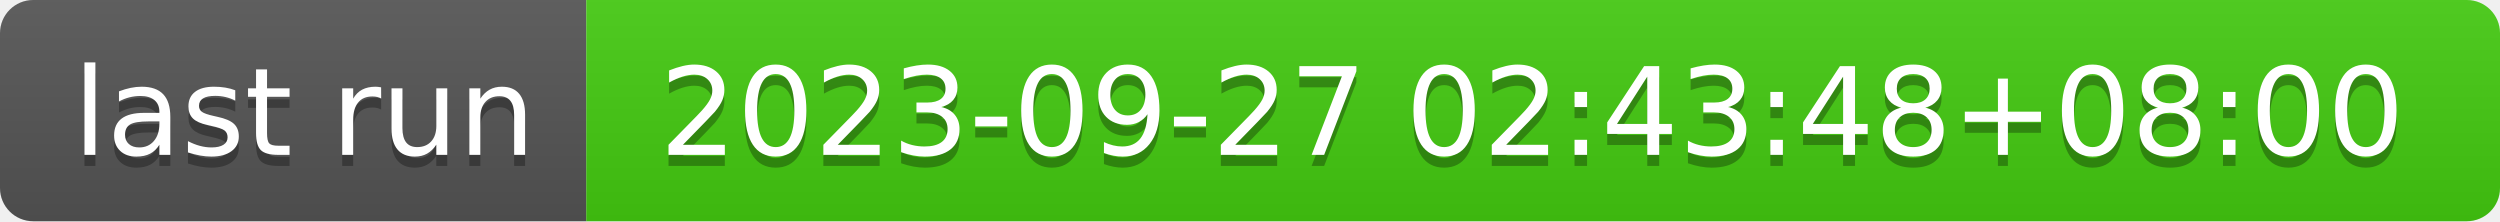
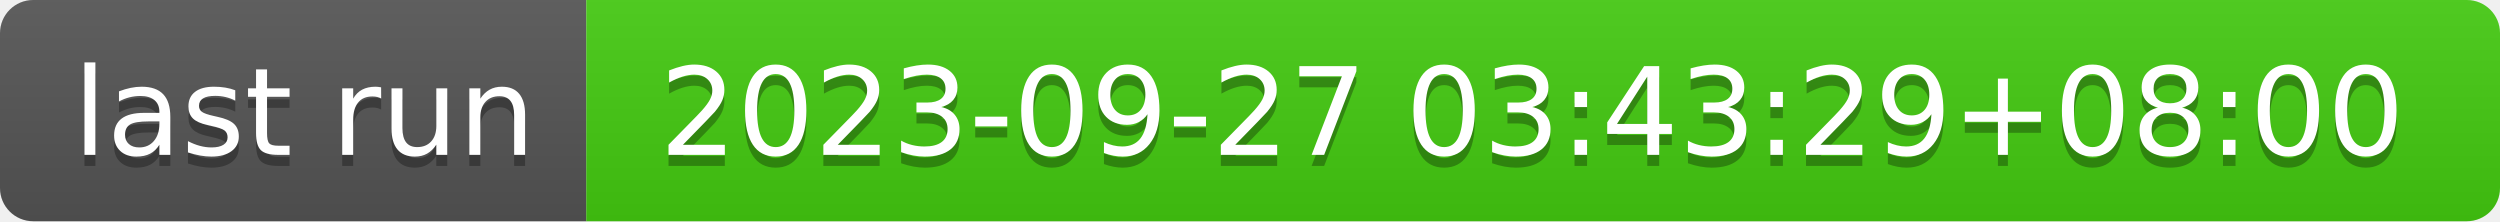
- <svg xmlns="http://www.w3.org/2000/svg" width="226" height="20" role="img" aria-label="last run: 2023-09-27 02:43:48+08:00">
+ <svg xmlns="http://www.w3.org/2000/svg" width="226" height="20" role="img" aria-label="last run: 2023-09-27 03:43:29+08:00">
  <linearGradient id="s" x2="0" y2="100%">
    <stop offset="0" stop-color="#bbb" stop-opacity=".1" />
    <stop offset="1" stop-opacity=".1" />
  </linearGradient>
  <clipPath id="r">
    <rect width="226" height="20" rx="3" fill="#fff" />
  </clipPath>
  <g clip-path="url(#r)">
    <rect width="53" height="20" fill="#555" />
    <rect x="53" width="173" height="20" fill="#4c1" />
    <rect width="226" height="20" fill="url(#s)" />
  </g>
  <g fill="#fff" text-anchor="middle" font-family="Verdana,Geneva,DejaVu Sans,sans-serif" text-rendering="geometricPrecision" font-size="110">
    <text aria-hidden="true" x="275" y="150" fill="#010101" fill-opacity=".3" transform="scale(.1)" textLength="430">last run</text>
    <text x="275" y="140" transform="scale(.1)" fill="#fff" textLength="430">last run</text>
-     <text aria-hidden="true" x="1385" y="150" fill="#010101" fill-opacity=".3" transform="scale(.1)" textLength="1630">2023-09-27 02:43:48+08:00</text>
-     <text x="1385" y="140" transform="scale(.1)" fill="#fff" textLength="1630">2023-09-27 02:43:48+08:00</text>
+     <text aria-hidden="true" x="1385" y="150" fill="#010101" fill-opacity=".3" transform="scale(.1)" textLength="1630">2023-09-27 03:43:29+08:00</text>
+     <text x="1385" y="140" transform="scale(.1)" fill="#fff" textLength="1630">2023-09-27 03:43:29+08:00</text>
  </g>
</svg>
